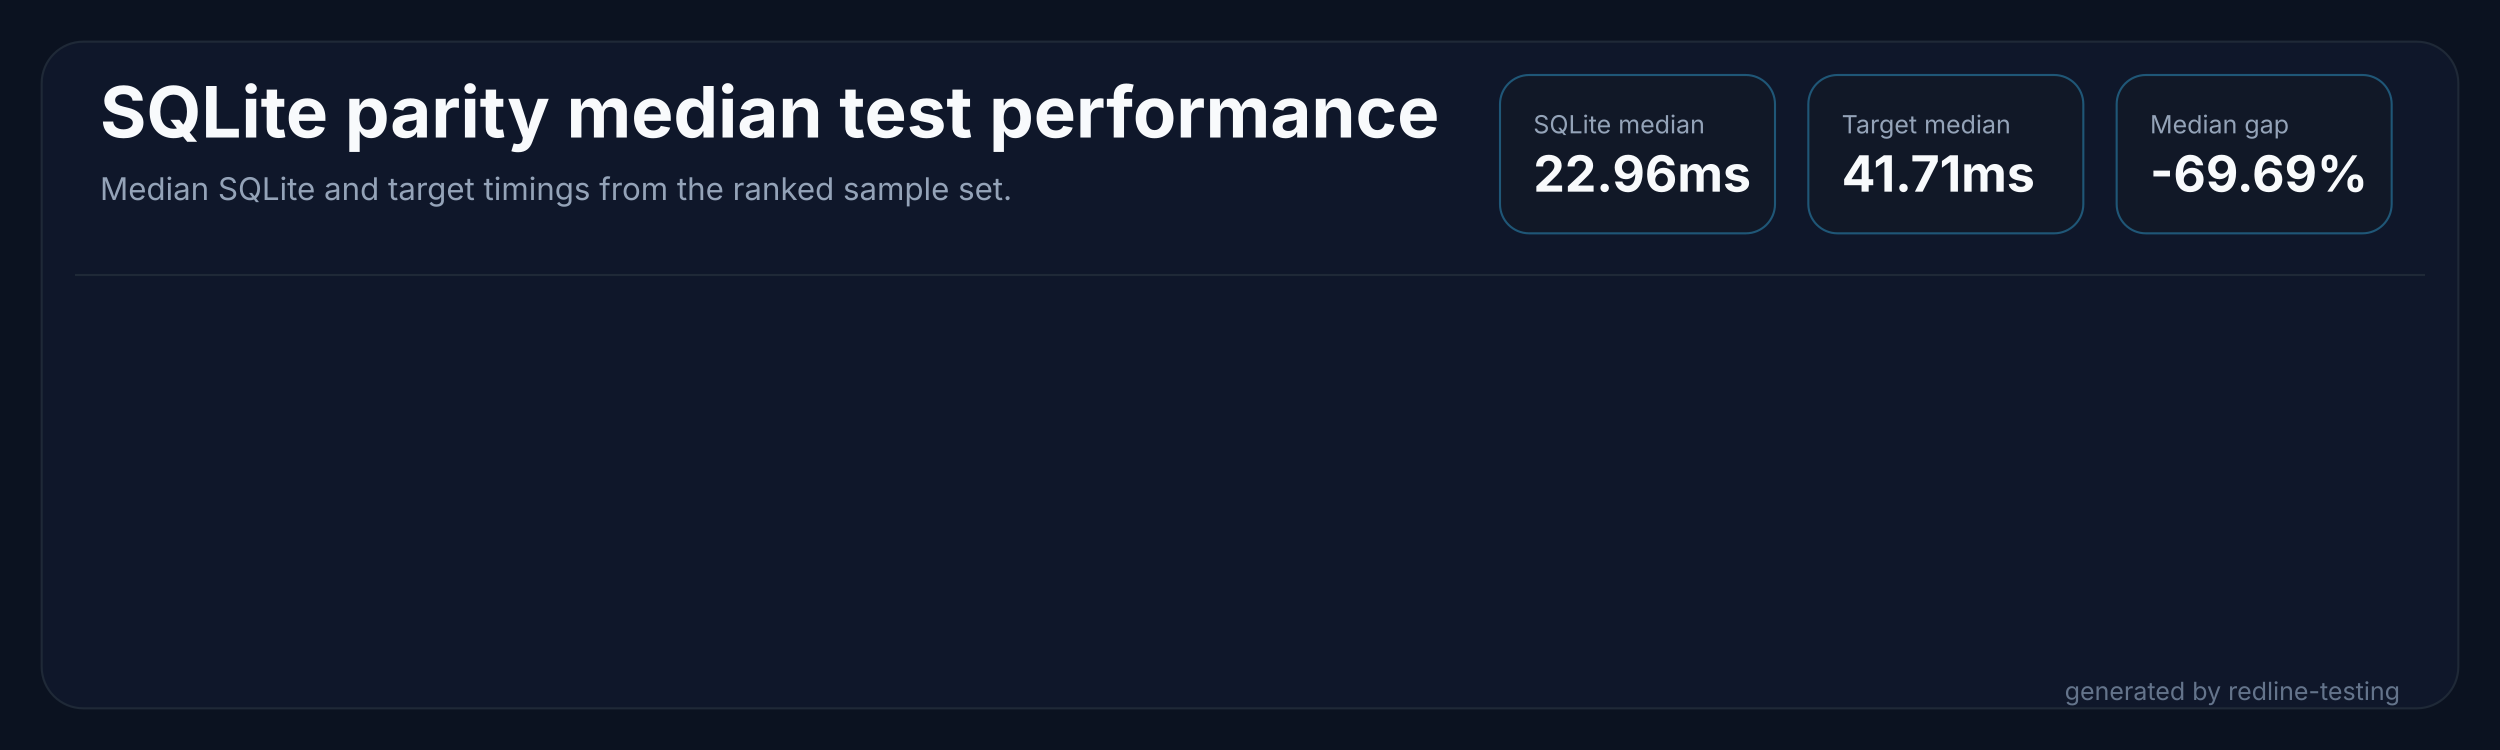
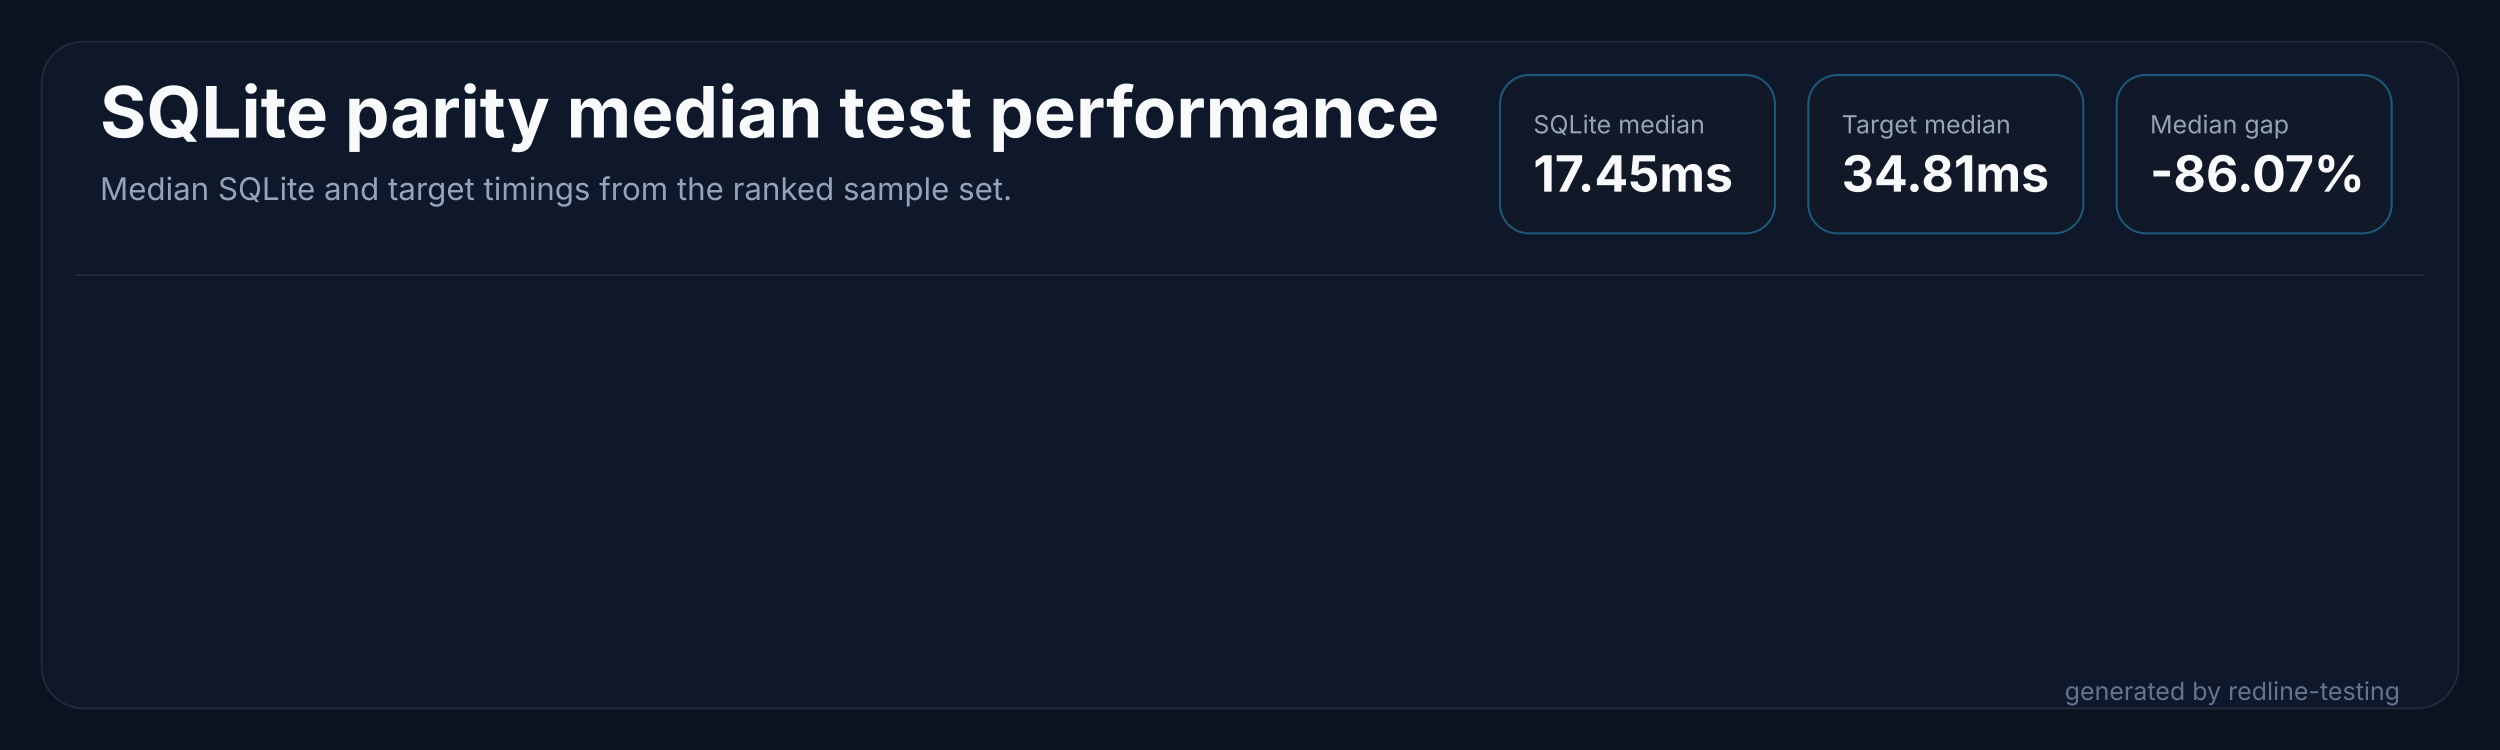
<svg xmlns="http://www.w3.org/2000/svg" width="1200" height="360" viewBox="0 0 1200 360" role="img" aria-labelledby="title desc">
  <rect width="1200" height="360" fill="#0b1220" />
  <rect x="20" y="20" width="1160" height="320" rx="20" fill="#0f172a" stroke="#1f2937" />
  <path d="M 36 132 H 1164" stroke="#1f2937" stroke-width="1" />
  <text x="48" y="66" fill="#f8fafc" font-family="Inter,Segoe UI,sans-serif" font-size="34" font-weight="700" letter-spacing="0">SQLite parity median test performance</text>
  <text x="48" y="96" fill="#94a3b8" font-family="Inter,Segoe UI,sans-serif" font-size="15" letter-spacing="0">Median SQLite and target timings from the ranked sample set.</text>
  <g transform="translate(720,36)">
    <rect width="132" height="76" rx="14" fill="#111827" stroke="#38bdf8" stroke-opacity="0.38" />
    <text x="16" y="28" fill="#94a3b8" font-family="Inter,Segoe UI,sans-serif" font-size="12" letter-spacing="0">SQLite median</text>
-     <text x="16" y="56" fill="#f8fafc" font-family="Inter,Segoe UI,sans-serif" font-size="24" font-weight="700" letter-spacing="0">22.96ms</text>
+     <text x="16" y="56" fill="#f8fafc" font-family="Inter,Segoe UI,sans-serif" font-size="24" font-weight="700" letter-spacing="0">17.45ms</text>
  </g>
  <g transform="translate(868,36)">
    <rect width="132" height="76" rx="14" fill="#111827" stroke="#38bdf8" stroke-opacity="0.38" />
    <text x="16" y="28" fill="#94a3b8" font-family="Inter,Segoe UI,sans-serif" font-size="12" letter-spacing="0">Target median</text>
-     <text x="16" y="56" fill="#f8fafc" font-family="Inter,Segoe UI,sans-serif" font-size="24" font-weight="700" letter-spacing="0">41.71ms</text>
+     <text x="16" y="56" fill="#f8fafc" font-family="Inter,Segoe UI,sans-serif" font-size="24" font-weight="700" letter-spacing="0">34.81ms</text>
  </g>
  <g transform="translate(1016,36)">
    <rect width="132" height="76" rx="14" fill="#111827" stroke="#38bdf8" stroke-opacity="0.38" />
    <text x="16" y="28" fill="#94a3b8" font-family="Inter,Segoe UI,sans-serif" font-size="12" letter-spacing="0">Median gap</text>
-     <text x="16" y="56" fill="#f8fafc" font-family="Inter,Segoe UI,sans-serif" font-size="24" font-weight="700" letter-spacing="0">-69.69%</text>
+     <text x="16" y="56" fill="#f8fafc" font-family="Inter,Segoe UI,sans-serif" font-size="24" font-weight="700" letter-spacing="0">-86.07%</text>
  </g>
  <text x="1152" y="336" fill="#64748b" text-anchor="end" font-family="Inter,Segoe UI,sans-serif" font-size="12" letter-spacing="0">generated by redline-testing</text>
</svg>
